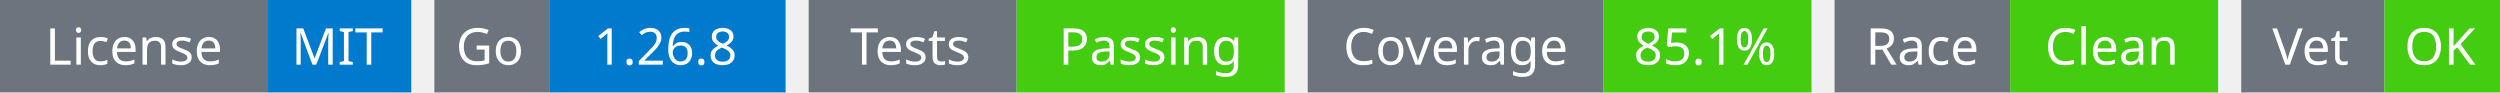
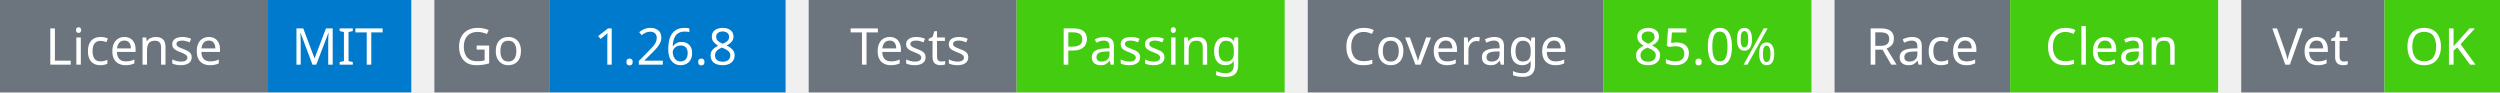
<svg xmlns="http://www.w3.org/2000/svg" width="541" height="20" viewBox="0 0 541 20">
  <g transform="translate(0, 0)">
    <rect x="0" y="0" width="58" height="20" fill="#6c757d" />
    <rect x="58" y="0" width="31" height="20" fill="#007acc" />
    <text x="29" y="14" text-anchor="middle" font-family="sans-serif" font-size="11" fill="white">License</text>
    <text x="73" y="14" text-anchor="middle" font-family="sans-serif" font-size="11" fill="white">MIT</text>
  </g>
  <g transform="translate(94, 0)">
    <rect x="0" y="0" width="25" height="20" fill="#6c757d" />
    <rect x="25" y="0" width="51" height="20" fill="#007acc" />
    <text x="12" y="14" text-anchor="middle" font-family="sans-serif" font-size="11" fill="white">Go</text>
    <text x="50" y="14" text-anchor="middle" font-family="sans-serif" font-size="11" fill="white">1.26.8</text>
  </g>
  <g transform="translate(175, 0)">
    <rect x="0" y="0" width="45" height="20" fill="#6c757d" />
    <rect x="45" y="0" width="58" height="20" fill="#4c1" />
    <text x="22" y="14" text-anchor="middle" font-family="sans-serif" font-size="11" fill="white">Tests</text>
    <text x="74" y="14" text-anchor="middle" font-family="sans-serif" font-size="11" fill="white">Passing</text>
  </g>
  <g transform="translate(283, 0)">
    <rect x="0" y="0" width="64" height="20" fill="#6c757d" />
    <rect x="64" y="0" width="45" height="20" fill="#4c1" />
    <text x="32" y="14" text-anchor="middle" font-family="sans-serif" font-size="11" fill="white">Coverage</text>
-     <text x="86" y="14" text-anchor="middle" font-family="sans-serif" font-size="11" fill="white">85.1%</text>
+     <text x="86" y="14" text-anchor="middle" font-family="sans-serif" font-size="11" fill="white">85.0%</text>
  </g>
  <g transform="translate(397, 0)">
    <rect x="0" y="0" width="38" height="20" fill="#6c757d" />
    <rect x="38" y="0" width="45" height="20" fill="#4c1" />
    <text x="19" y="14" text-anchor="middle" font-family="sans-serif" font-size="11" fill="white">Race</text>
    <text x="60" y="14" text-anchor="middle" font-family="sans-serif" font-size="11" fill="white">Clean</text>
  </g>
  <g transform="translate(485, 0)">
    <rect x="0" y="0" width="31" height="20" fill="#6c757d" />
    <rect x="31" y="0" width="25" height="20" fill="#4c1" />
    <text x="15" y="14" text-anchor="middle" font-family="sans-serif" font-size="11" fill="white">Vet</text>
    <text x="43" y="14" text-anchor="middle" font-family="sans-serif" font-size="11" fill="white">OK</text>
  </g>
</svg>
